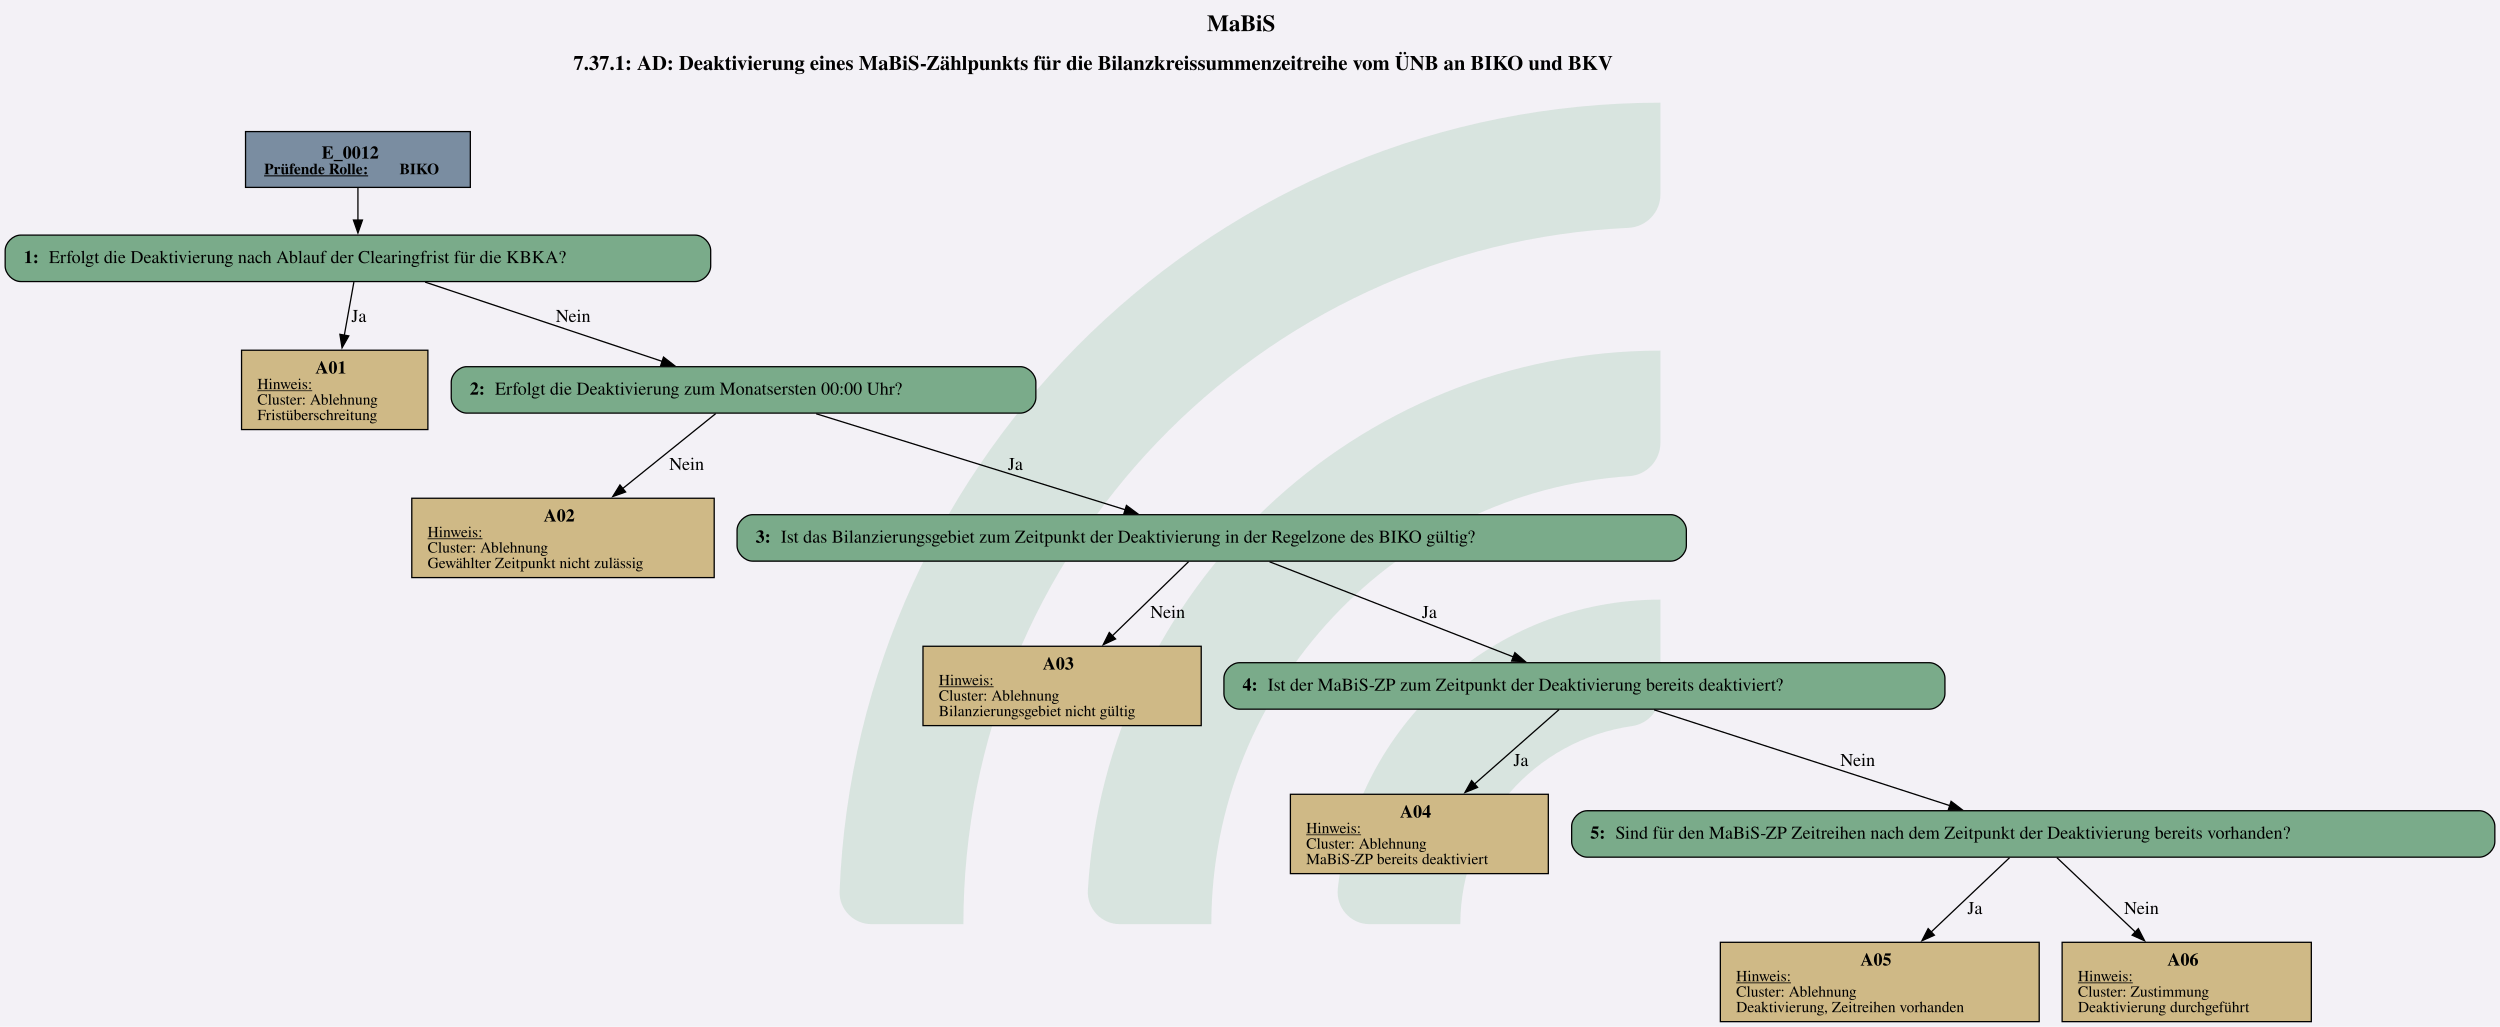
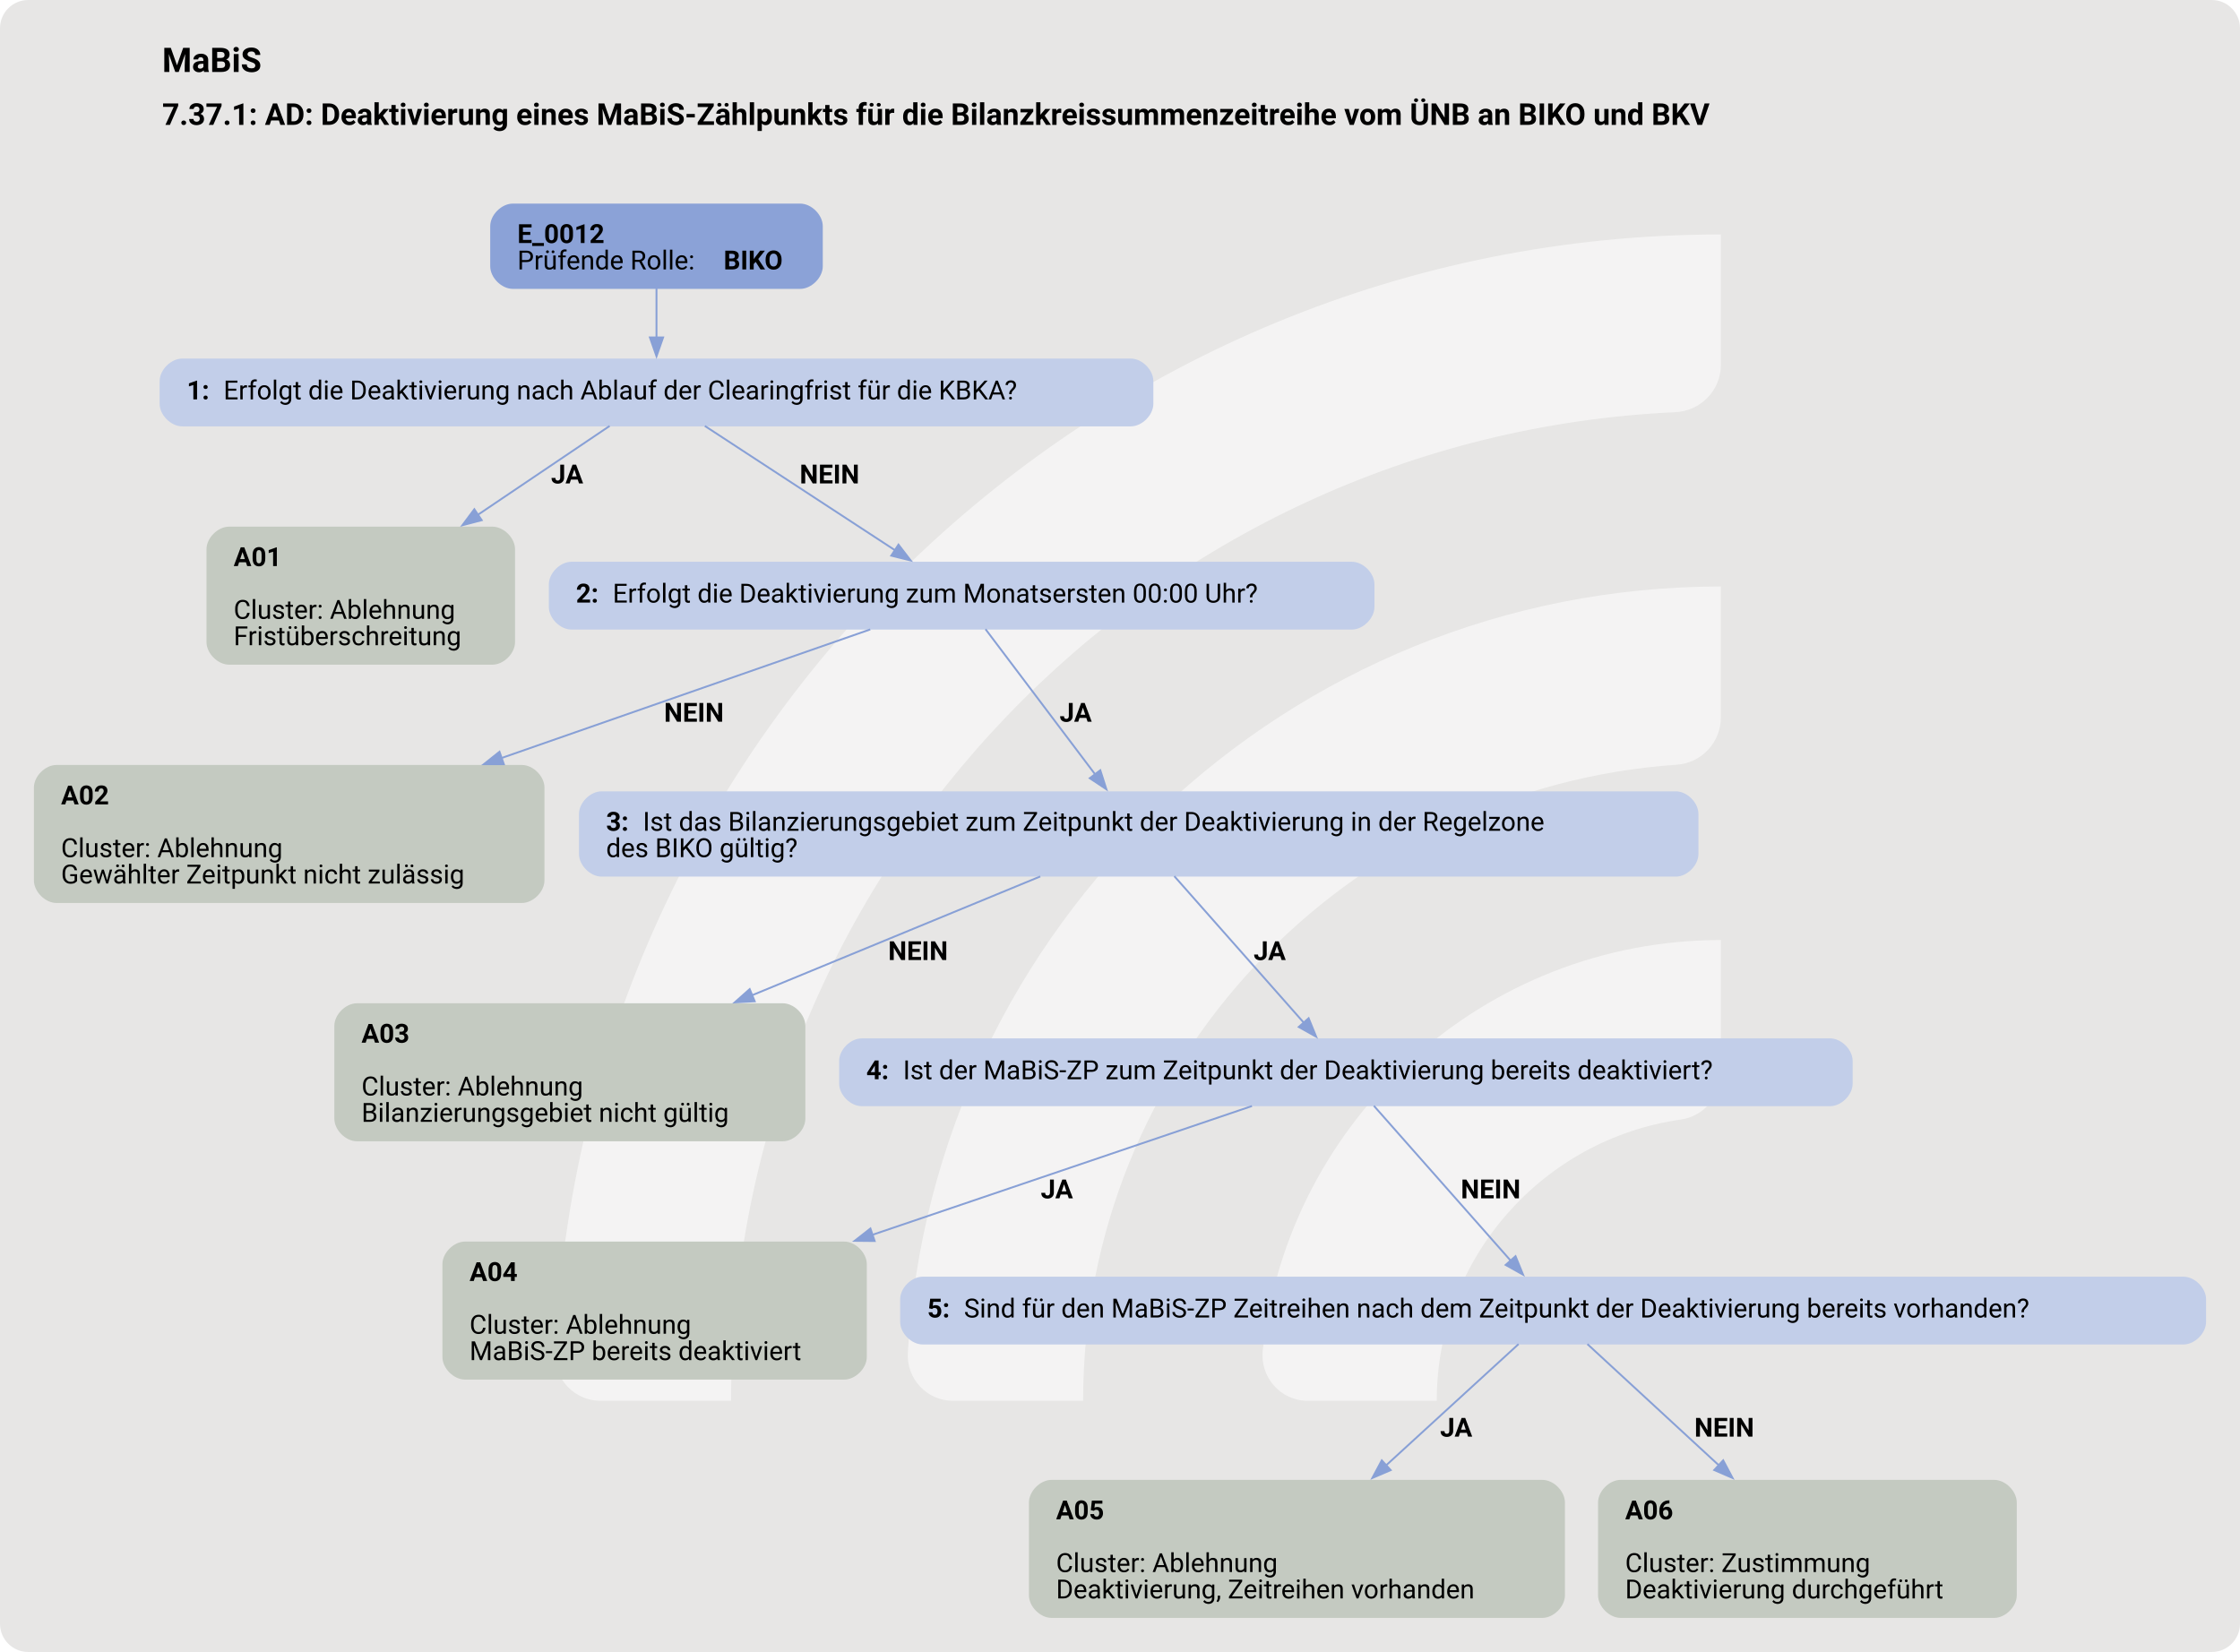
- <svg xmlns="http://www.w3.org/2000/svg" version="1.1" width="2584.0px" viewBox="0 0 2584.0 1061.333" height="1061.333px">
+ <svg xmlns="http://www.w3.org/2000/svg" version="1.1" width="1585.333px" viewBox="0 0 1585.333 1169.333" height="1169.333px">
  <g>
-     <svg version="1.1" width="2584.0px" viewBox="0 0 2584.0 1061.333" height="1061.333px">
-       <polygon fill="#f3f1f6" points="0,0 2584.0,0 2584.0,1061.333 0,1061.333" />
+     <svg version="1.1" width="1585.333px" viewBox="0 0 1585.333 1169.333" height="1169.333px">
+       <rect fill="#e7e6e5" x="0" y="0" width="1585.333" height="1169.333" rx="20" ry="20" />
      <g>
-         <g transform="translate(867.7816, 106.1333) scale(1 1) translate(0, 0) scale(4.800003 4.800003) ">
-           <defs id="defs2">
-             <clipPath clipPathUnits="userSpaceOnUse" id="clipPath23">
-               <path d="M 0,568.156 H 579.236 V 0 H 0 Z" id="path21" />
-             </clipPath>
+         <g transform="translate(315.8118, 116.9333) scale(1 1) translate(0, 0) scale(1.646485 1.646485) ">
+           <defs>
+             <style>.cls-1{fill:#ffffff88;}</style>
          </defs>
-           <g id="layer1" transform="translate(-16.54194,-55.30527)">
-             <g id="g19" clip-path="url(#clipPath23)" transform="matrix(0.3527778,0,0,-0.3527778,0.01017023,243.7368)" style="opacity:0.2">
-               <g id="g25" transform="translate(122.444,32.7195)">
-                 <path d="m 0,0 h -56.104 c -11,0 -19.898,9.123 -19.463,20.115 10.594,267.191 231.277,481.302 501.029,481.302 v -56.02 c 0,-10.98 -8.688,-19.892 -19.658,-20.393 C 180.29,414.697 0,228.005 0,0" style="fill:#6ead83;fill-opacity:1;fill-rule:nonzero;stroke:none" id="path27" />
-               </g>
-               <g id="g29" transform="translate(273.7828,32.7195)">
-                 <path d="m 0,0 h -55.926 c -11.228,0 -20.091,9.482 -19.435,20.69 10.744,183.439 163.389,329.388 349.485,329.388 v -56.263 c 0,-10.709 -8.273,-19.617 -18.957,-20.35 C 112.819,263.696 0,144.774 0,0" style="fill:#6ead83;fill-opacity:1;fill-rule:nonzero;stroke:none" id="path31" />
-               </g>
-               <g id="g33" transform="translate(425.7667,32.7195)">
-                 <path d="m 0,0 h -55.445 c -11.653,0 -20.604,10.17 -19.334,21.753 10.866,99.032 95.031,176.341 196.919,176.341 v -57.011 c 0,-10.046 -7.283,-18.755 -17.229,-20.165 C 45.688,112.522 0,61.497 0,0" style="fill:#6ead83;fill-opacity:1;fill-rule:nonzero;stroke:none" id="path35" />
-               </g>
-             </g>
-           </g>
+           <path class="cls-1" d="M122.44,531.2h-56.1c-11,0-19.9-9.12-19.46-20.11C57.47,243.89,278.15,29.78,547.91,29.78v56.02c0,10.98-8.69,19.89-19.66,20.39-225.51,10.31-405.8,197-405.8,425Z" />
+           <path class="cls-1" d="M273.78,531.2h-55.93c-11.23,0-20.09-9.48-19.43-20.69,10.74-183.44,163.39-329.39,349.48-329.39v56.26c0,10.71-8.27,19.62-18.96,20.35-142.35,9.77-255.17,128.69-255.17,273.46Z" />
+           <path class="cls-1" d="M425.77,531.2h-55.45c-11.65,0-20.6-10.17-19.33-21.75,10.87-99.03,95.03-176.34,196.92-176.34v57.01c0,10.05-7.28,18.75-17.23,20.16-59.22,8.4-104.91,59.42-104.91,120.92Z" />
        </g>
-         <svg width="1938pt" height="796pt" viewBox="0.00 0.00 1938.43 796.13">
-           <g id="graph0" class="graph" transform="scale(1 1) rotate(0) translate(4 792.13)">
-             <text text-anchor="start" x="931.84" y="-768.03" font-family="Times,serif" font-weight="bold" font-size="18.00">MaBiS</text>
-             <text text-anchor="start" x="440.59" y="-737.93" font-family="Times,serif" font-weight="bold" font-size="16.00">7.37.1: AD: Deaktivierung eines MaBiS-Zählpunkts für die Bilanzkreissummenzeitreihe vom ÜNB an BIKO und BKV</text>
+         <svg width="1189pt" height="877pt" viewBox="0.00 0.00 1189.18 876.93">
+           <g id="graph0" class="graph" transform="scale(1 1) rotate(0) translate(18 858.93)">
+             <text text-anchor="start" x="68.09" y="-820.83" font-family="Roboto, sans-serif" font-weight="bold" font-size="18.00">MaBiS</text>
+             <text text-anchor="start" x="68.09" y="-792.73" font-family="Roboto, sans-serif" font-weight="bold" font-size="16.00">7.37.1: AD: Deaktivierung eines MaBiS-Zählpunkts für die Bilanzkreissummenzeitreihe vom ÜNB an BIKO und BKV</text>
            <g id="node1" class="node">
-               <polygon fill="#7a8da1" stroke="black" points="360.68,-690.13 186.38,-690.13 186.38,-646.85 360.68,-646.85 360.68,-690.13" />
-               <text text-anchor="start" x="245.4" y="-669.19" font-family="Times,serif" font-weight="bold" font-size="14.00">E_0012</text>
-               <text text-anchor="start" x="200.78" y="-657.09" font-family="Times,serif" font-weight="bold" text-decoration="underline" font-size="12.00">Prüfende Rolle:</text>
-               <text text-anchor="start" x="305.78" y="-657.09" font-family="Times,serif" font-weight="bold" font-size="12.00"> BIKO</text>
+               <path fill="#8ba2d7" stroke="black" stroke-width="0" d="M406.8,-750.93C406.8,-750.93 254.25,-750.93 254.25,-750.93 248.25,-750.93 242.25,-744.93 242.25,-738.93 242.25,-738.93 242.25,-717.65 242.25,-717.65 242.25,-711.65 248.25,-705.65 254.25,-705.65 254.25,-705.65 406.8,-705.65 406.8,-705.65 412.8,-705.65 418.8,-711.65 418.8,-717.65 418.8,-717.65 418.8,-738.93 418.8,-738.93 418.8,-744.93 412.8,-750.93 406.8,-750.93" />
+               <text text-anchor="start" x="256.65" y="-729.99" font-family="Roboto, sans-serif" font-weight="bold" font-size="14.00">E_0012</text>
+               <text text-anchor="start" x="256.65" y="-715.99" font-family="Roboto, sans-serif" font-size="14.00">Prüfende Rolle: </text>
+               <text text-anchor="start" x="366.15" y="-715.99" font-family="Roboto, sans-serif" font-weight="bold" font-size="14.00">BIKO</text>
            </g>
            <g id="node2" class="node">
-               <path fill="#7aab8a" stroke="black" d="M535.05,-609.85C535.05,-609.85 12,-609.85 12,-609.85 6,-609.85 0,-603.85 0,-597.85 0,-597.85 0,-585.85 0,-585.85 0,-579.85 6,-573.85 12,-573.85 12,-573.85 535.05,-573.85 535.05,-573.85 541.05,-573.85 547.05,-579.85 547.05,-585.85 547.05,-585.85 547.05,-597.85 547.05,-597.85 547.05,-603.85 541.05,-609.85 535.05,-609.85" />
-               <text text-anchor="start" x="14.4" y="-588.18" font-family="Times,serif" font-weight="bold" font-size="14.00">1: </text>
-               <text text-anchor="start" x="33.9" y="-588.18" font-family="Times,serif" font-size="14.00">Erfolgt die Deaktivierung nach Ablauf der Clearingfrist für die KBKA?</text>
+               <path fill="#c2cee9" stroke="black" stroke-width="0" d="M582.3,-668.65C582.3,-668.65 78.75,-668.65 78.75,-668.65 72.75,-668.65 66.75,-662.65 66.75,-656.65 66.75,-656.65 66.75,-644.65 66.75,-644.65 66.75,-638.65 72.75,-632.65 78.75,-632.65 78.75,-632.65 582.3,-632.65 582.3,-632.65 588.3,-632.65 594.3,-638.65 594.3,-644.65 594.3,-644.65 594.3,-656.65 594.3,-656.65 594.3,-662.65 588.3,-668.65 582.3,-668.65" />
+               <text text-anchor="start" x="81.15" y="-646.98" font-family="Roboto, sans-serif" font-weight="bold" font-size="14.00">1: </text>
+               <text text-anchor="start" x="100.65" y="-646.98" font-family="Roboto, sans-serif" font-size="14.00">Erfolgt die Deaktivierung nach Ablauf der Clearingfrist für die KBKA?</text>
            </g>
            <g id="edge1" class="edge">
-               <path fill="none" stroke="black" d="M273.53,-646.7C273.53,-638.84 273.53,-629.76 273.53,-621.32" />
-               <polygon fill="black" stroke="black" points="277.03,-621.52 273.53,-611.52 270.03,-621.52 277.03,-621.52" />
+               <path fill="none" stroke="#88a0d6" d="M330.52,-705.82C330.52,-697.74 330.52,-688.44 330.52,-679.84" />
+               <polygon fill="#88a0d6" stroke="#88a0d6" points="334.03,-679.88 330.53,-669.88 327.03,-679.88 334.03,-679.88" />
            </g>
            <g id="node3" class="node">
-               <polygon fill="#cfb986" stroke="black" points="327.77,-520.6 183.29,-520.6 183.29,-459.08 327.77,-459.08 327.77,-520.6" />
-               <text text-anchor="start" x="240.53" y="-502.54" font-family="Times,serif" font-weight="bold" font-size="14.00">A01</text>
-               <text text-anchor="start" x="195.53" y="-490.44" font-family="Times,serif" text-decoration="underline" font-size="12.00">Hinweis:</text>
-               <text text-anchor="start" x="195.53" y="-478.44" font-family="Times,serif" font-size="12.00">Cluster: Ablehnung</text>
-               <text text-anchor="start" x="195.53" y="-466.44" font-family="Times,serif" font-size="12.00">Fristüberschreitung</text>
+               <path fill="#c4cac1" stroke="black" stroke-width="0" d="M243.43,-579.4C243.43,-579.4 103.62,-579.4 103.62,-579.4 97.62,-579.4 91.62,-573.4 91.62,-567.4 91.62,-567.4 91.62,-518.12 91.62,-518.12 91.62,-512.12 97.62,-506.12 103.62,-506.12 103.62,-506.12 243.43,-506.12 243.43,-506.12 249.43,-506.12 255.43,-512.12 255.43,-518.12 255.43,-518.12 255.43,-567.4 255.43,-567.4 255.43,-573.4 249.43,-579.4 243.43,-579.4" />
+               <text text-anchor="start" x="106.03" y="-558.46" font-family="Roboto, sans-serif" font-weight="bold" font-size="14.00">A01</text>
+               <text text-anchor="start" x="106.03" y="-530.46" font-family="Roboto, sans-serif" font-size="14.00">Cluster: Ablehnung</text>
+               <text text-anchor="start" x="106.03" y="-516.46" font-family="Roboto, sans-serif" font-size="14.00">Fristüberschreitung</text>
            </g>
            <g id="edge2" class="edge">
-               <path fill="none" stroke="black" d="M270.39,-573.43C268.34,-562.04 265.57,-546.65 262.98,-532.24" />
-               <polygon fill="black" stroke="black" points="266.44,-531.7 261.22,-522.48 259.55,-532.94 266.44,-531.7" />
-               <text text-anchor="middle" x="274.28" y="-542.55" font-family="Times,serif" font-size="14.00">Ja</text>
+               <path fill="none" stroke="#88a0d6" d="M305.65,-632.87C286.79,-620.15 260.02,-602.09 235.5,-585.56" />
+               <polygon fill="#88a0d6" stroke="#88a0d6" points="237.73,-582.84 227.49,-580.15 233.82,-588.65 237.73,-582.84" />
+               <text text-anchor="start" x="274.52" y="-602.35" font-family="Roboto, sans-serif" font-weight="bold" font-size="14.00">JA</text>
            </g>
            <g id="node4" class="node">
-               <path fill="#7aab8a" stroke="black" d="M787.18,-507.84C787.18,-507.84 357.88,-507.84 357.88,-507.84 351.88,-507.84 345.88,-501.84 345.88,-495.84 345.88,-495.84 345.88,-483.84 345.88,-483.84 345.88,-477.84 351.88,-471.84 357.88,-471.84 357.88,-471.84 787.18,-471.84 787.18,-471.84 793.18,-471.84 799.18,-477.84 799.18,-483.84 799.18,-483.84 799.18,-495.84 799.18,-495.84 799.18,-501.84 793.18,-507.84 787.18,-507.84" />
-               <text text-anchor="start" x="360.28" y="-486.16" font-family="Times,serif" font-weight="bold" font-size="14.00">2: </text>
-               <text text-anchor="start" x="379.78" y="-486.16" font-family="Times,serif" font-size="14.00">Erfolgt die Deaktivierung zum Monatsersten 00:00 Uhr?</text>
+               <path fill="#c2cee9" stroke="black" stroke-width="0" d="M699.67,-560.76C699.67,-560.76 285.38,-560.76 285.38,-560.76 279.38,-560.76 273.38,-554.76 273.38,-548.76 273.38,-548.76 273.38,-536.76 273.38,-536.76 273.38,-530.76 279.38,-524.76 285.38,-524.76 285.38,-524.76 699.67,-524.76 699.67,-524.76 705.67,-524.76 711.67,-530.76 711.67,-536.76 711.67,-536.76 711.67,-548.76 711.67,-548.76 711.67,-554.76 705.67,-560.76 699.67,-560.76" />
+               <text text-anchor="start" x="287.77" y="-539.09" font-family="Roboto, sans-serif" font-weight="bold" font-size="14.00">2: </text>
+               <text text-anchor="start" x="307.27" y="-539.09" font-family="Roboto, sans-serif" font-size="14.00">Erfolgt die Deaktivierung zum Monatsersten 00:00 Uhr?</text>
            </g>
            <g id="edge3" class="edge">
-               <path fill="none" stroke="black" d="M325.61,-573.43C376.82,-556.3 455.05,-530.13 509.69,-511.86" />
-               <polygon fill="black" stroke="black" points="510.48,-515.28 518.85,-508.79 508.26,-508.65 510.48,-515.28" />
-               <text text-anchor="middle" x="440.4" y="-542.55" font-family="Times,serif" font-size="14.00">Nein</text>
+               <path fill="none" stroke="#88a0d6" d="M356.19,-632.87C383.49,-615.03 426.83,-586.7 457.3,-566.78" />
+               <polygon fill="#88a0d6" stroke="#88a0d6" points="458.99,-569.86 465.44,-561.46 455.16,-564 458.99,-569.86" />
+               <text text-anchor="start" x="406.52" y="-602.35" font-family="Roboto, sans-serif" font-weight="bold" font-size="14.00">NEIN</text>
            </g>
            <g id="node5" class="node">
-               <polygon fill="#cfb986" stroke="black" points="549.77,-405.83 315.29,-405.83 315.29,-344.31 549.77,-344.31 549.77,-405.83" />
-               <text text-anchor="start" x="417.53" y="-387.77" font-family="Times,serif" font-weight="bold" font-size="14.00">A02</text>
-               <text text-anchor="start" x="327.53" y="-375.67" font-family="Times,serif" text-decoration="underline" font-size="12.00">Hinweis:</text>
-               <text text-anchor="start" x="327.53" y="-363.67" font-family="Times,serif" font-size="12.00">Cluster: Ablehnung</text>
-               <text text-anchor="start" x="327.53" y="-351.67" font-family="Times,serif" font-size="12.00">Gewählter Zeitpunkt nicht zulässig</text>
+               <path fill="#c4cac1" stroke="black" stroke-width="0" d="M259.05,-452.87C259.05,-452.87 12,-452.87 12,-452.87 6,-452.87 0,-446.87 0,-440.87 0,-440.87 0,-391.59 0,-391.59 0,-385.59 6,-379.59 12,-379.59 12,-379.59 259.05,-379.59 259.05,-379.59 265.05,-379.59 271.05,-385.59 271.05,-391.59 271.05,-391.59 271.05,-440.87 271.05,-440.87 271.05,-446.87 265.05,-452.87 259.05,-452.87" />
+               <text text-anchor="start" x="14.4" y="-431.93" font-family="Roboto, sans-serif" font-weight="bold" font-size="14.00">A02</text>
+               <text text-anchor="start" x="14.4" y="-403.93" font-family="Roboto, sans-serif" font-size="14.00">Cluster: Ablehnung</text>
+               <text text-anchor="start" x="14.4" y="-389.93" font-family="Roboto, sans-serif" font-size="14.00">Gewählter Zeitpunkt nicht zulässig</text>
            </g>
            <g id="edge4" class="edge">
-               <path fill="none" stroke="black" d="M550.96,-471.47C531.76,-456 503.03,-432.87 478.68,-413.25" />
-               <polygon fill="black" stroke="black" points="481.09,-410.7 471.11,-407.15 476.7,-416.15 481.09,-410.7" />
-               <text text-anchor="middle" x="528.4" y="-427.78" font-family="Times,serif" font-size="14.00">Nein</text>
+               <path fill="none" stroke="#88a0d6" d="M444.01,-524.84C393.98,-507.39 314.21,-479.56 248.32,-456.58" />
+               <polygon fill="#88a0d6" stroke="#88a0d6" points="249.48,-453.27 238.88,-453.28 247.17,-459.88 249.48,-453.27" />
+               <text text-anchor="start" x="334.52" y="-475.82" font-family="Roboto, sans-serif" font-weight="bold" font-size="14.00">NEIN</text>
            </g>
            <g id="node6" class="node">
-               <path fill="#7aab8a" stroke="black" d="M1291.55,-393.07C1291.55,-393.07 579.5,-393.07 579.5,-393.07 573.5,-393.07 567.5,-387.07 567.5,-381.07 567.5,-381.07 567.5,-369.07 567.5,-369.07 567.5,-363.07 573.5,-357.07 579.5,-357.07 579.5,-357.07 1291.55,-357.07 1291.55,-357.07 1297.55,-357.07 1303.55,-363.07 1303.55,-369.07 1303.55,-369.07 1303.55,-381.07 1303.55,-381.07 1303.55,-387.07 1297.55,-393.07 1291.55,-393.07" />
-               <text text-anchor="start" x="581.9" y="-371.39" font-family="Times,serif" font-weight="bold" font-size="14.00">3: </text>
-               <text text-anchor="start" x="601.4" y="-371.39" font-family="Times,serif" font-size="14.00">Ist das Bilanzierungsgebiet zum Zeitpunkt der Deaktivierung in der Regelzone des BIKO gültig?</text>
+               <path fill="#c2cee9" stroke="black" stroke-width="0" d="M871.67,-438.87C871.67,-438.87 301.38,-438.87 301.38,-438.87 295.38,-438.87 289.38,-432.87 289.38,-426.87 289.38,-426.87 289.38,-405.59 289.38,-405.59 289.38,-399.59 295.38,-393.59 301.38,-393.59 301.38,-393.59 871.67,-393.59 871.67,-393.59 877.67,-393.59 883.67,-399.59 883.67,-405.59 883.67,-405.59 883.67,-426.87 883.67,-426.87 883.67,-432.87 877.67,-438.87 871.67,-438.87" />
+               <text text-anchor="start" x="303.77" y="-417.93" font-family="Roboto, sans-serif" font-weight="bold" font-size="14.00">3: </text>
+               <text text-anchor="start" x="323.27" y="-417.93" font-family="Roboto, sans-serif" font-size="14.00">Ist das Bilanzierungsgebiet zum Zeitpunkt der Deaktivierung in der Regelzone</text>
+               <text text-anchor="start" x="303.77" y="-403.93" font-family="Roboto, sans-serif" font-size="14.00">des BIKO gültig?</text>
            </g>
            <g id="edge5" class="edge">
-               <path fill="none" stroke="black" d="M628.85,-471.34C693.59,-451.23 799.76,-418.25 868.65,-396.85" />
-               <polygon fill="black" stroke="black" points="869.41,-400.27 877.93,-393.96 867.34,-393.59 869.41,-400.27" />
-               <text text-anchor="middle" x="783.28" y="-427.78" font-family="Times,serif" font-size="14.00">Ja</text>
+               <path fill="none" stroke="#88a0d6" d="M505.2,-524.97C520.07,-505.27 545,-472.24 563.35,-447.93" />
+               <polygon fill="#88a0d6" stroke="#88a0d6" points="566.13,-450.06 569.36,-439.97 560.54,-445.84 566.13,-450.06" />
+               <text text-anchor="start" x="544.52" y="-475.82" font-family="Roboto, sans-serif" font-weight="bold" font-size="14.00">JA</text>
            </g>
            <g id="node7" class="node">
-               <polygon fill="#cfb986" stroke="black" points="927.39,-291.06 711.66,-291.06 711.66,-229.54 927.39,-229.54 927.39,-291.06" />
-               <text text-anchor="start" x="804.53" y="-273" font-family="Times,serif" font-weight="bold" font-size="14.00">A03</text>
-               <text text-anchor="start" x="723.9" y="-260.9" font-family="Times,serif" text-decoration="underline" font-size="12.00">Hinweis:</text>
-               <text text-anchor="start" x="723.9" y="-248.9" font-family="Times,serif" font-size="12.00">Cluster: Ablehnung</text>
-               <text text-anchor="start" x="723.9" y="-236.9" font-family="Times,serif" font-size="12.00">Bilanzierungsgebiet nicht gültig</text>
+               <path fill="#c4cac1" stroke="black" stroke-width="0" d="M397.55,-326.34C397.55,-326.34 171.5,-326.34 171.5,-326.34 165.5,-326.34 159.5,-320.34 159.5,-314.34 159.5,-314.34 159.5,-265.06 159.5,-265.06 159.5,-259.06 165.5,-253.06 171.5,-253.06 171.5,-253.06 397.55,-253.06 397.55,-253.06 403.55,-253.06 409.55,-259.06 409.55,-265.06 409.55,-265.06 409.55,-314.34 409.55,-314.34 409.55,-320.34 403.55,-326.34 397.55,-326.34" />
+               <text text-anchor="start" x="173.9" y="-305.4" font-family="Roboto, sans-serif" font-weight="bold" font-size="14.00">A03</text>
+               <text text-anchor="start" x="173.9" y="-277.4" font-family="Roboto, sans-serif" font-size="14.00">Cluster: Ablehnung</text>
+               <text text-anchor="start" x="173.9" y="-263.4" font-family="Roboto, sans-serif" font-size="14.00">Bilanzierungsgebiet nicht gültig</text>
            </g>
            <g id="edge6" class="edge">
-               <path fill="none" stroke="black" d="M917.65,-356.7C901.9,-341.38 878.41,-318.54 858.35,-299.05" />
-               <polygon fill="black" stroke="black" points="860.99,-296.73 851.38,-292.26 856.11,-301.74 860.99,-296.73" />
-               <text text-anchor="middle" x="901.4" y="-313.01" font-family="Times,serif" font-size="14.00">Nein</text>
+               <path fill="none" stroke="#88a0d6" d="M534.27,-393.68C492.17,-376.32 431.86,-351.45 381.04,-330.5" />
+               <polygon fill="#88a0d6" stroke="#88a0d6" points="382.66,-327.38 372.08,-326.81 380,-333.85 382.66,-327.38" />
+               <text text-anchor="start" x="453.52" y="-349.29" font-family="Roboto, sans-serif" font-weight="bold" font-size="14.00">NEIN</text>
            </g>
            <g id="node8" class="node">
-               <path fill="#7aab8a" stroke="black" d="M1492.05,-278.3C1492.05,-278.3 957,-278.3 957,-278.3 951,-278.3 945,-272.3 945,-266.3 945,-266.3 945,-254.3 945,-254.3 945,-248.3 951,-242.3 957,-242.3 957,-242.3 1492.05,-242.3 1492.05,-242.3 1498.05,-242.3 1504.05,-248.3 1504.05,-254.3 1504.05,-254.3 1504.05,-266.3 1504.05,-266.3 1504.05,-272.3 1498.05,-278.3 1492.05,-278.3" />
-               <text text-anchor="start" x="959.4" y="-256.62" font-family="Times,serif" font-weight="bold" font-size="14.00">4: </text>
-               <text text-anchor="start" x="978.9" y="-256.62" font-family="Times,serif" font-size="14.00">Ist der MaBiS-ZP zum Zeitpunkt der Deaktivierung bereits deaktiviert?</text>
+               <path fill="#c2cee9" stroke="black" stroke-width="0" d="M953.55,-307.7C953.55,-307.7 439.5,-307.7 439.5,-307.7 433.5,-307.7 427.5,-301.7 427.5,-295.7 427.5,-295.7 427.5,-283.7 427.5,-283.7 427.5,-277.7 433.5,-271.7 439.5,-271.7 439.5,-271.7 953.55,-271.7 953.55,-271.7 959.55,-271.7 965.55,-277.7 965.55,-283.7 965.55,-283.7 965.55,-295.7 965.55,-295.7 965.55,-301.7 959.55,-307.7 953.55,-307.7" />
+               <text text-anchor="start" x="441.9" y="-286.02" font-family="Roboto, sans-serif" font-weight="bold" font-size="14.00">4: </text>
+               <text text-anchor="start" x="461.4" y="-286.02" font-family="Roboto, sans-serif" font-size="14.00">Ist der MaBiS-ZP zum Zeitpunkt der Deaktivierung bereits deaktiviert?</text>
            </g>
            <g id="edge7" class="edge">
-               <path fill="none" stroke="black" d="M980.36,-356.57C1031.35,-336.68 1114.6,-304.19 1169.48,-282.78" />
-               <polygon fill="black" stroke="black" points="1170.6,-286.1 1178.65,-279.2 1168.06,-279.58 1170.6,-286.1" />
-               <text text-anchor="middle" x="1104.28" y="-313.01" font-family="Times,serif" font-size="14.00">Ja</text>
+               <path fill="none" stroke="#88a0d6" d="M605.43,-393.82C624.52,-372.21 654,-338.85 674.22,-315.96" />
+               <polygon fill="#88a0d6" stroke="#88a0d6" points="676.73,-318.39 680.73,-308.58 671.49,-313.76 676.73,-318.39" />
+               <text text-anchor="start" x="647.52" y="-349.29" font-family="Roboto, sans-serif" font-weight="bold" font-size="14.00">JA</text>
            </g>
            <g id="node9" class="node">
-               <polygon fill="#cfb986" stroke="black" points="1196.52,-176.29 996.54,-176.29 996.54,-114.77 1196.52,-114.77 1196.52,-176.29" />
-               <text text-anchor="start" x="1081.53" y="-158.23" font-family="Times,serif" font-weight="bold" font-size="14.00">A04</text>
-               <text text-anchor="start" x="1008.78" y="-146.13" font-family="Times,serif" text-decoration="underline" font-size="12.00">Hinweis:</text>
-               <text text-anchor="start" x="1008.78" y="-134.13" font-family="Times,serif" font-size="12.00">Cluster: Ablehnung</text>
-               <text text-anchor="start" x="1008.78" y="-122.13" font-family="Times,serif" font-size="12.00">MaBiS-ZP bereits deaktiviert</text>
+               <path fill="#c4cac1" stroke="black" stroke-width="0" d="M430.17,-199.81C430.17,-199.81 228.87,-199.81 228.87,-199.81 222.87,-199.81 216.87,-193.81 216.87,-187.81 216.87,-187.81 216.87,-138.53 216.87,-138.53 216.87,-132.53 222.87,-126.53 228.87,-126.53 228.87,-126.53 430.17,-126.53 430.17,-126.53 436.17,-126.53 442.17,-132.53 442.17,-138.53 442.17,-138.53 442.17,-187.81 442.17,-187.81 442.17,-193.81 436.17,-199.81 430.17,-199.81" />
+               <text text-anchor="start" x="231.27" y="-178.87" font-family="Roboto, sans-serif" font-weight="bold" font-size="14.00">A04</text>
+               <text text-anchor="start" x="231.27" y="-150.87" font-family="Roboto, sans-serif" font-size="14.00">Cluster: Ablehnung</text>
+               <text text-anchor="start" x="231.27" y="-136.87" font-family="Roboto, sans-serif" font-size="14.00">MaBiS-ZP bereits deaktiviert</text>
            </g>
            <g id="edge8" class="edge">
-               <path fill="none" stroke="black" d="M1204.81,-241.93C1187.41,-226.6 1161.45,-203.73 1139.31,-184.23" />
-               <polygon fill="black" stroke="black" points="1141.68,-181.65 1131.86,-177.66 1137.05,-186.9 1141.68,-181.65" />
-               <text text-anchor="middle" x="1175.28" y="-198.24" font-family="Times,serif" font-size="14.00">Ja</text>
+               <path fill="none" stroke="#88a0d6" d="M646.65,-271.78C595.12,-254.29 512.88,-226.39 445.06,-203.37" />
+               <polygon fill="#88a0d6" stroke="#88a0d6" points="446.34,-200.11 435.74,-200.21 444.09,-206.74 446.34,-200.11" />
+               <text text-anchor="start" x="534.52" y="-222.76" font-family="Roboto, sans-serif" font-weight="bold" font-size="14.00">JA</text>
            </g>
            <g id="node10" class="node">
-               <path fill="#7aab8a" stroke="black" d="M1918.43,-163.53C1918.43,-163.53 1226.62,-163.53 1226.62,-163.53 1220.62,-163.53 1214.62,-157.53 1214.62,-151.53 1214.62,-151.53 1214.62,-139.53 1214.62,-139.53 1214.62,-133.53 1220.62,-127.53 1226.62,-127.53 1226.62,-127.53 1918.43,-127.53 1918.43,-127.53 1924.43,-127.53 1930.43,-133.53 1930.43,-139.53 1930.43,-139.53 1930.43,-151.53 1930.43,-151.53 1930.43,-157.53 1924.43,-163.53 1918.43,-163.53" />
-               <text text-anchor="start" x="1229.03" y="-141.85" font-family="Times,serif" font-weight="bold" font-size="14.00">5: </text>
-               <text text-anchor="start" x="1248.53" y="-141.85" font-family="Times,serif" font-size="14.00">Sind für den MaBiS-ZP Zeitreihen nach dem Zeitpunkt der Deaktivierung bereits vorhanden?</text>
+               <path fill="#c2cee9" stroke="black" stroke-width="0" d="M1141.17,-181.17C1141.17,-181.17 471.88,-181.17 471.88,-181.17 465.88,-181.17 459.88,-175.17 459.88,-169.17 459.88,-169.17 459.88,-157.17 459.88,-157.17 459.88,-151.17 465.88,-145.17 471.88,-145.17 471.88,-145.17 1141.17,-145.17 1141.17,-145.17 1147.17,-145.17 1153.17,-151.17 1153.17,-157.17 1153.17,-157.17 1153.17,-169.17 1153.17,-169.17 1153.17,-175.17 1147.17,-181.17 1141.17,-181.17" />
+               <text text-anchor="start" x="474.27" y="-159.5" font-family="Roboto, sans-serif" font-weight="bold" font-size="14.00">5: </text>
+               <text text-anchor="start" x="493.77" y="-159.5" font-family="Roboto, sans-serif" font-size="14.00">Sind für den MaBiS-ZP Zeitreihen nach dem Zeitpunkt der Deaktivierung bereits vorhanden?</text>
            </g>
            <g id="edge9" class="edge">
-               <path fill="none" stroke="black" d="M1278.52,-241.8C1340.46,-221.73 1441.95,-188.84 1508,-167.44" />
-               <polygon fill="black" stroke="black" points="1508.82,-170.85 1517.25,-164.44 1506.66,-164.19 1508.82,-170.85" />
-               <text text-anchor="middle" x="1436.4" y="-198.24" font-family="Times,serif" font-size="14.00">Nein</text>
+               <path fill="none" stroke="#88a0d6" d="M711.36,-271.91C730.06,-250.74 762.37,-214.15 784.1,-189.56" />
+               <polygon fill="#88a0d6" stroke="#88a0d6" points="786.57,-192.04 790.57,-182.23 781.33,-187.41 786.57,-192.04" />
+               <text text-anchor="start" x="757.52" y="-222.76" font-family="Roboto, sans-serif" font-weight="bold" font-size="14.00">NEIN</text>
            </g>
            <g id="node11" class="node">
-               <polygon fill="#cfb986" stroke="black" points="1577.14,-61.52 1329.91,-61.52 1329.91,0 1577.14,0 1577.14,-61.52" />
-               <text text-anchor="start" x="1438.53" y="-43.46" font-family="Times,serif" font-weight="bold" font-size="14.00">A05</text>
-               <text text-anchor="start" x="1342.15" y="-31.36" font-family="Times,serif" text-decoration="underline" font-size="12.00">Hinweis:</text>
-               <text text-anchor="start" x="1342.15" y="-19.36" font-family="Times,serif" font-size="12.00">Cluster: Ablehnung</text>
-               <text text-anchor="start" x="1342.15" y="-7.36" font-family="Times,serif" font-size="12.00">Deaktivierung, Zeitreihen vorhanden</text>
+               <path fill="#c4cac1" stroke="black" stroke-width="0" d="M800.8,-73.28C800.8,-73.28 540.25,-73.28 540.25,-73.28 534.25,-73.28 528.25,-67.28 528.25,-61.28 528.25,-61.28 528.25,-12 528.25,-12 528.25,-6 534.25,0 540.25,0 540.25,0 800.8,0 800.8,0 806.8,0 812.8,-6 812.8,-12 812.8,-12 812.8,-61.28 812.8,-61.28 812.8,-67.28 806.8,-73.28 800.8,-73.28" />
+               <text text-anchor="start" x="542.65" y="-52.34" font-family="Roboto, sans-serif" font-weight="bold" font-size="14.00">A05</text>
+               <text text-anchor="start" x="542.65" y="-24.34" font-family="Roboto, sans-serif" font-size="14.00">Cluster: Ablehnung</text>
+               <text text-anchor="start" x="542.65" y="-10.34" font-family="Roboto, sans-serif" font-size="14.00">Deaktivierung, Zeitreihen vorhanden</text>
            </g>
            <g id="edge10" class="edge">
-               <path fill="none" stroke="black" d="M1554.19,-127.16C1538.03,-111.84 1513.93,-89 1493.36,-69.51" />
-               <polygon fill="black" stroke="black" points="1495.85,-67.05 1486.19,-62.71 1491.04,-72.13 1495.85,-67.05" />
-               <text text-anchor="middle" x="1527.28" y="-83.47" font-family="Times,serif" font-size="14.00">Ja</text>
+               <path fill="none" stroke="#88a0d6" d="M788.18,-145.38C770.22,-128.93 742.08,-103.16 717.83,-80.96" />
+               <polygon fill="#88a0d6" stroke="#88a0d6" points="720.29,-78.47 710.56,-74.29 715.57,-83.63 720.29,-78.47" />
+               <text text-anchor="start" x="746.52" y="-96.23" font-family="Roboto, sans-serif" font-weight="bold" font-size="14.00">JA</text>
            </g>
            <g id="node12" class="node">
-               <polygon fill="#cfb986" stroke="black" points="1788.14,-61.52 1594.91,-61.52 1594.91,0 1788.14,0 1788.14,-61.52" />
-               <text text-anchor="start" x="1676.53" y="-43.46" font-family="Times,serif" font-weight="bold" font-size="14.00">A06</text>
-               <text text-anchor="start" x="1607.15" y="-31.36" font-family="Times,serif" text-decoration="underline" font-size="12.00">Hinweis:</text>
-               <text text-anchor="start" x="1607.15" y="-19.36" font-family="Times,serif" font-size="12.00">Cluster: Zustimmung </text>
-               <text text-anchor="start" x="1607.15" y="-7.36" font-family="Times,serif" font-size="12.00">Deaktivierung durchgeführt</text>
+               <path fill="#c4cac1" stroke="black" stroke-width="0" d="M1040.67,-73.28C1040.67,-73.28 842.38,-73.28 842.38,-73.28 836.38,-73.28 830.38,-67.28 830.38,-61.28 830.38,-61.28 830.38,-12 830.38,-12 830.38,-6 836.38,0 842.38,0 842.38,0 1040.67,0 1040.67,0 1046.67,0 1052.67,-6 1052.67,-12 1052.67,-12 1052.67,-61.28 1052.67,-61.28 1052.67,-67.28 1046.67,-73.28 1040.67,-73.28" />
+               <text text-anchor="start" x="844.77" y="-52.34" font-family="Roboto, sans-serif" font-weight="bold" font-size="14.00">A06</text>
+               <text text-anchor="start" x="844.77" y="-24.34" font-family="Roboto, sans-serif" font-size="14.00">Cluster: Zustimmung </text>
+               <text text-anchor="start" x="844.77" y="-10.34" font-family="Roboto, sans-serif" font-size="14.00">Deaktivierung durchgeführt</text>
            </g>
            <g id="edge11" class="edge">
-               <path fill="none" stroke="black" d="M1590.86,-127.16C1607.02,-111.84 1631.12,-89 1651.69,-69.51" />
-               <polygon fill="black" stroke="black" points="1654.01,-72.13 1658.86,-62.71 1649.2,-67.05 1654.01,-72.13" />
-               <text text-anchor="middle" x="1656.4" y="-83.47" font-family="Times,serif" font-size="14.00">Nein</text>
+               <path fill="none" stroke="#88a0d6" d="M824.73,-145.38C842.57,-128.93 870.49,-103.16 894.57,-80.96" />
+               <polygon fill="#88a0d6" stroke="#88a0d6" points="896.81,-83.65 901.78,-74.3 892.06,-78.51 896.81,-83.65" />
+               <text text-anchor="start" x="881.52" y="-96.23" font-family="Roboto, sans-serif" font-weight="bold" font-size="14.00">NEIN</text>
            </g>
          </g>
        </svg>
      </g>
    </svg>
  </g>
</svg>
